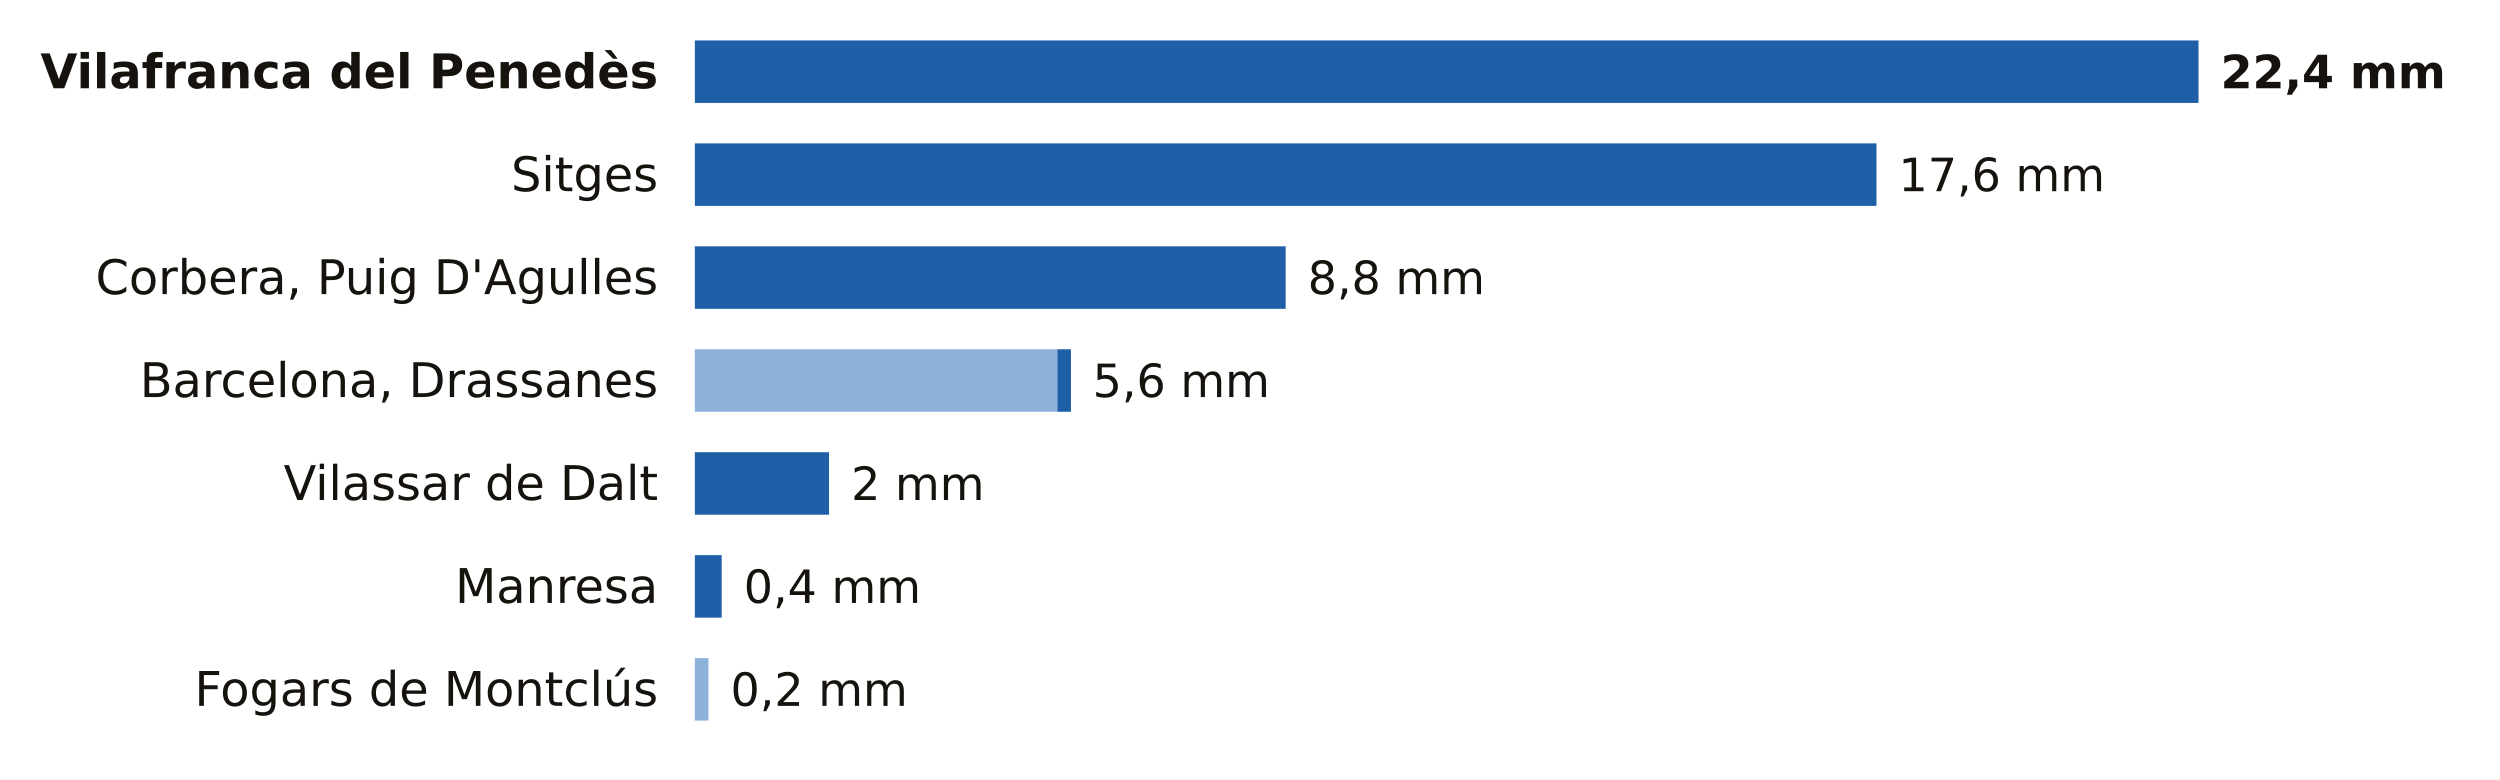
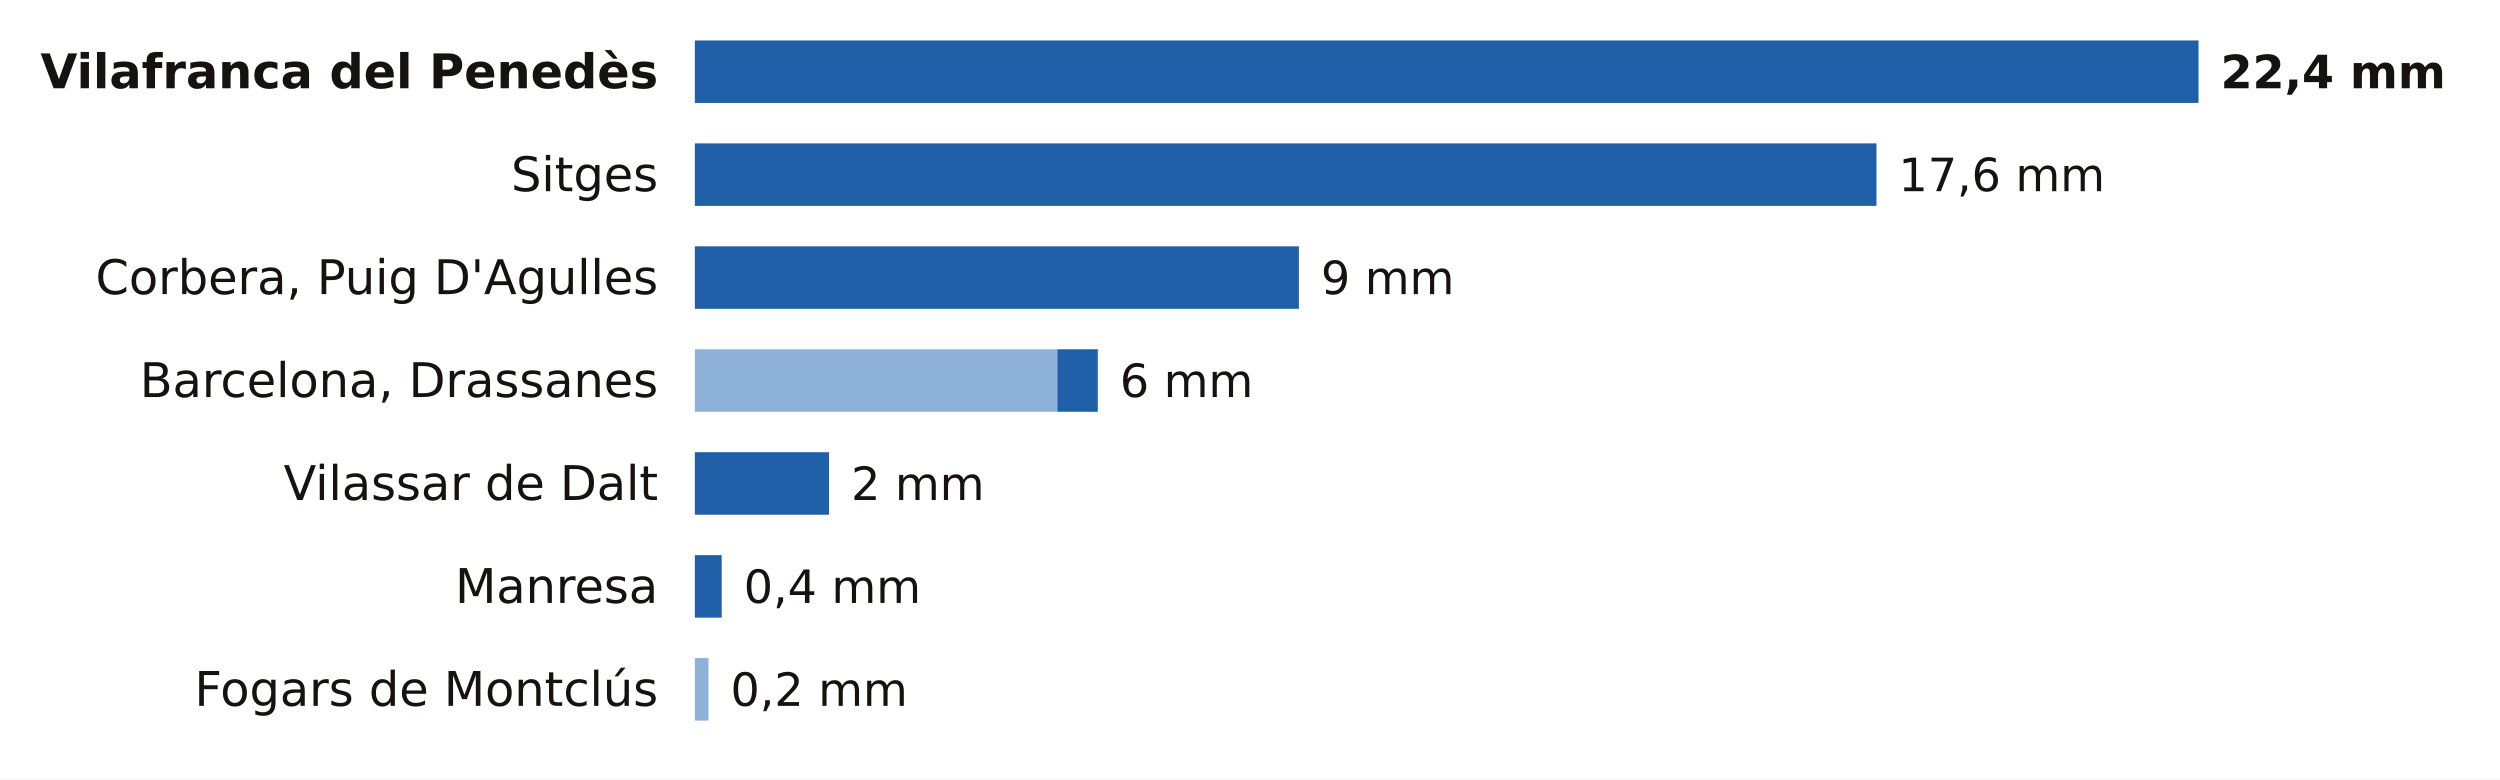
<svg xmlns="http://www.w3.org/2000/svg" viewBox="0 0 680 212" width="680" height="212" role="img" aria-label="La lluvia de los últimos 7 días en las estaciones de AEMET de Barcelona">
  <rect width="680" height="212" fill="#FFFFFF" />
  <text x="179.0" y="24.0" font-size="13" fill="#16130F" text-anchor="end" font-weight="600" font-family="Public Sans, DejaVu Sans, Arial, sans-serif">Vilafranca del Penedès</text>
  <rect x="189.0" y="11" width="409.0" height="17" fill="#1F5FA8" />
  <text x="604.0" y="24.0" font-size="12.5" fill="#16130F" text-anchor="start" font-weight="700" font-family="Public Sans, DejaVu Sans, Arial, sans-serif">22,4 mm</text>
  <text x="179.0" y="52.0" font-size="13" fill="#16130F" text-anchor="end" font-weight="400" font-family="Public Sans, DejaVu Sans, Arial, sans-serif">Sitges</text>
  <rect x="189.0" y="39" width="321.4" height="17" fill="#1F5FA8" />
  <text x="516.4" y="52.0" font-size="12.5" fill="#16130F" text-anchor="start" font-weight="500" font-family="Public Sans, DejaVu Sans, Arial, sans-serif">17,6 mm</text>
  <text x="179.0" y="80.0" font-size="13" fill="#16130F" text-anchor="end" font-weight="400" font-family="Public Sans, DejaVu Sans, Arial, sans-serif">Corbera, Puig D'Agulles</text>
-   <rect x="189.0" y="67" width="160.7" height="17" fill="#1F5FA8" />
-   <text x="355.7" y="80.0" font-size="12.5" fill="#16130F" text-anchor="start" font-weight="500" font-family="Public Sans, DejaVu Sans, Arial, sans-serif">8,8 mm</text>
+   <rect x="189.0" y="67" width="164.3" height="17" fill="#1F5FA8" />
+   <text x="359.3" y="80.0" font-size="12.5" fill="#16130F" text-anchor="start" font-weight="500" font-family="Public Sans, DejaVu Sans, Arial, sans-serif">9 mm</text>
  <text x="179.0" y="108.0" font-size="13" fill="#16130F" text-anchor="end" font-weight="400" font-family="Public Sans, DejaVu Sans, Arial, sans-serif">Barcelona, Drassanes</text>
  <rect x="189" y="95" width="98.6" height="17" fill="#8EB1DA" />
-   <rect x="287.6" y="95" width="3.7" height="17" fill="#1F5FA8" />
-   <text x="297.2" y="108.0" font-size="12.5" fill="#16130F" text-anchor="start" font-weight="500" font-family="Public Sans, DejaVu Sans, Arial, sans-serif">5,6 mm</text>
+   <rect x="287.6" y="95" width="11.0" height="17" fill="#1F5FA8" />
+   <text x="304.6" y="108.0" font-size="12.5" fill="#16130F" text-anchor="start" font-weight="500" font-family="Public Sans, DejaVu Sans, Arial, sans-serif">6 mm</text>
  <text x="179.0" y="136.0" font-size="13" fill="#16130F" text-anchor="end" font-weight="400" font-family="Public Sans, DejaVu Sans, Arial, sans-serif">Vilassar de Dalt</text>
  <rect x="189.0" y="123" width="36.5" height="17" fill="#1F5FA8" />
  <text x="231.5" y="136.0" font-size="12.5" fill="#16130F" text-anchor="start" font-weight="500" font-family="Public Sans, DejaVu Sans, Arial, sans-serif">2 mm</text>
  <text x="179.0" y="164.0" font-size="13" fill="#16130F" text-anchor="end" font-weight="400" font-family="Public Sans, DejaVu Sans, Arial, sans-serif">Manresa</text>
  <rect x="189.0" y="151" width="7.3" height="17" fill="#1F5FA8" />
  <text x="202.3" y="164.0" font-size="12.5" fill="#16130F" text-anchor="start" font-weight="500" font-family="Public Sans, DejaVu Sans, Arial, sans-serif">0,4 mm</text>
  <text x="179.0" y="192.0" font-size="13" fill="#16130F" text-anchor="end" font-weight="400" font-family="Public Sans, DejaVu Sans, Arial, sans-serif">Fogars de Montclús</text>
  <rect x="189" y="179" width="3.7" height="17" fill="#8EB1DA" />
  <text x="198.7" y="192.0" font-size="12.5" fill="#16130F" text-anchor="start" font-weight="500" font-family="Public Sans, DejaVu Sans, Arial, sans-serif">0,2 mm</text>
</svg>
